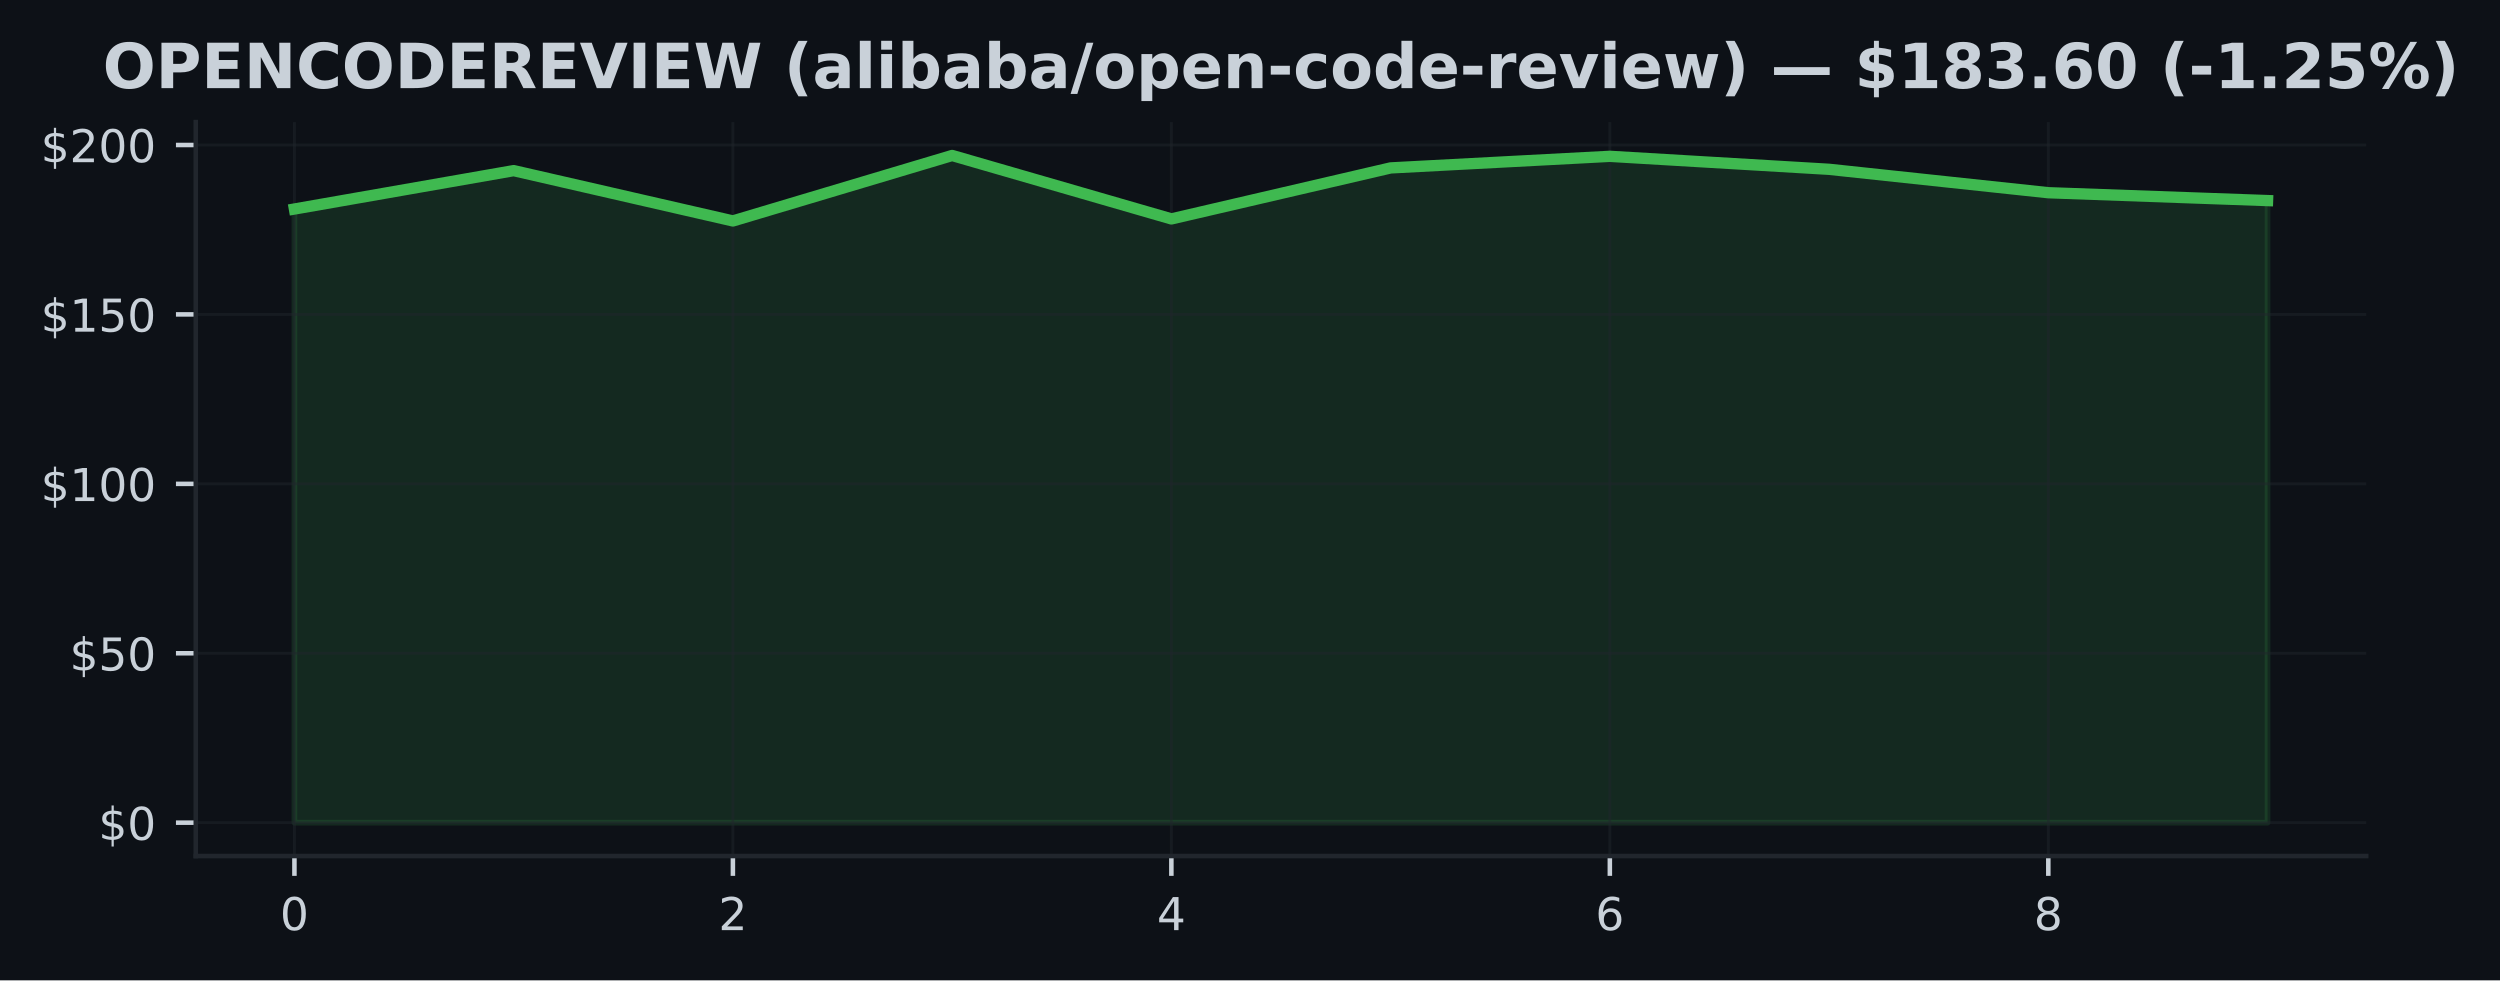
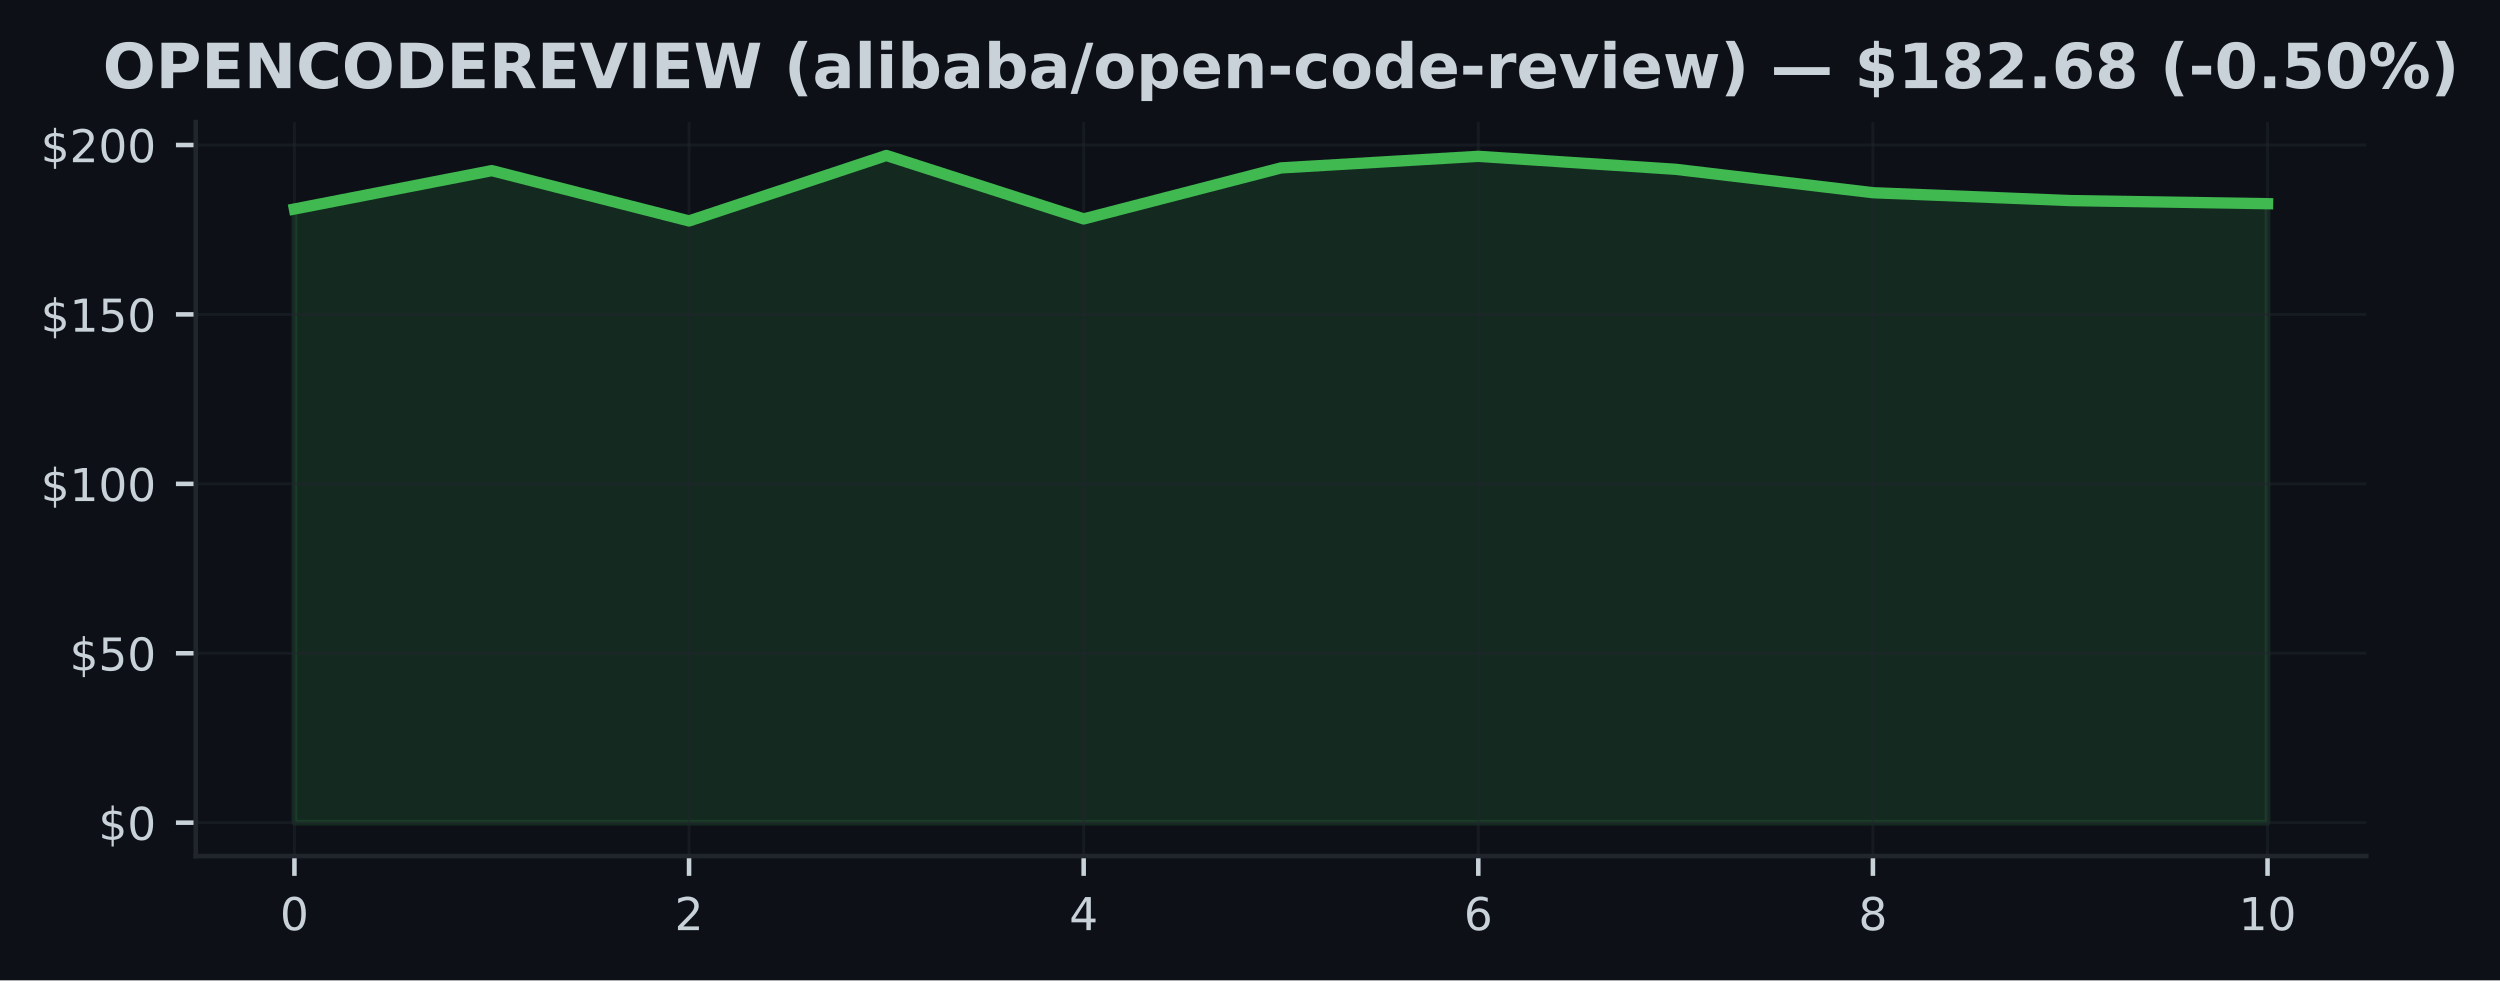
<svg xmlns="http://www.w3.org/2000/svg" xmlns:xlink="http://www.w3.org/1999/xlink" width="441.33pt" height="173.061pt" viewBox="0 0 441.33 173.061" version="1.1">
  <defs>
    <style type="text/css">*{stroke-linejoin: round; stroke-linecap: butt}</style>
  </defs>
  <g id="figure_1">
    <g id="patch_1">
      <path d="M 0 173.061  L 441.33 173.061  L 441.33 0  L 0 0  z " style="fill: #0d1117" />
    </g>
    <g id="axes_1">
      <g id="patch_2">
        <path d="M 34.56 151.118  L 417.71 151.118  L 417.71 21.558  L 34.56 21.558  z " style="fill: #0d1117" />
      </g>
      <g id="FillBetweenPolyCollection_1">
        <defs>
-           <path id="m9f56a510b9" d="M 51.976 -27.832  L 51.976 -136.163  L 90.678 -142.94  L 129.38 -134.057  L 168.082 -145.613  L 206.784 -134.416  L 245.486 -143.418  L 284.188 -145.464  L 322.89 -143.173  L 361.592 -139.04  L 400.294 -137.652  L 400.294 -27.832  L 400.294 -27.832  L 361.592 -27.832  L 322.89 -27.832  L 284.188 -27.832  L 245.486 -27.832  L 206.784 -27.832  L 168.082 -27.832  L 129.38 -27.832  L 90.678 -27.832  L 51.976 -27.832  z " style="stroke: #3fb950; stroke-opacity: 0.15" />
+           <path id="m14cca830f3" d="M 51.976 -27.832  L 51.976 -136.163  L 86.808 -142.94  L 121.64 -134.057  L 156.471 -145.613  L 191.303 -134.416  L 226.135 -143.418  L 260.967 -145.464  L 295.799 -143.173  L 330.63 -139.04  L 365.462 -137.652  L 400.294 -137.102  L 400.294 -27.832  L 400.294 -27.832  L 365.462 -27.832  L 330.63 -27.832  L 295.799 -27.832  L 260.967 -27.832  L 226.135 -27.832  L 191.303 -27.832  L 156.471 -27.832  L 121.64 -27.832  L 86.808 -27.832  L 51.976 -27.832  z " style="stroke: #3fb950; stroke-opacity: 0.15" />
        </defs>
-         <g clip-path="url(#pafc30ee443)">
-           <use xlink:href="#m9f56a510b9" x="0" y="173.061" style="fill: #3fb950; fill-opacity: 0.15; stroke: #3fb950; stroke-opacity: 0.15" />
+         <g clip-path="url(#p75fb76b61a)">
+           <use xlink:href="#m14cca830f3" x="0" y="173.061" style="fill: #3fb950; fill-opacity: 0.15; stroke: #3fb950; stroke-opacity: 0.15" />
        </g>
      </g>
      <g id="matplotlib.axis_1">
        <g id="xtick_1">
          <g id="line2d_1">
-             <path d="M 51.976 151.118  L 51.976 21.558  " clip-path="url(#pafc30ee443)" style="fill: none; stroke: #21262d; stroke-opacity: 0.5; stroke-width: 0.5; stroke-linecap: square" />
+             <path d="M 51.976 151.118  L 51.976 21.558  " clip-path="url(#p75fb76b61a)" style="fill: none; stroke: #21262d; stroke-opacity: 0.5; stroke-width: 0.5; stroke-linecap: square" />
          </g>
          <g id="line2d_2">
            <defs>
-               <path id="m575e7ea8d7" d="M 0 0  L 0 3.5  " style="stroke: #c9d1d9; stroke-width: 0.8" />
+               <path id="m3be0ca79bd" d="M 0 0  L 0 3.5  " style="stroke: #c9d1d9; stroke-width: 0.8" />
            </defs>
            <g>
-               <use xlink:href="#m575e7ea8d7" x="51.976" y="151.118" style="fill: #c9d1d9; stroke: #c9d1d9; stroke-width: 0.8" />
+               <use xlink:href="#m3be0ca79bd" x="51.976" y="151.118" style="fill: #c9d1d9; stroke: #c9d1d9; stroke-width: 0.8" />
            </g>
          </g>
          <g id="text_1">
            <g style="fill: #c9d1d9" transform="translate(49.43091 164.197) scale(0.08 -0.08)">
              <defs>
                <path id="DejaVuSans-30" d="M 2034 4250  Q 1547 4250 1301 3770  Q 1056 3291 1056 2328  Q 1056 1369 1301 889  Q 1547 409 2034 409  Q 2525 409 2770 889  Q 3016 1369 3016 2328  Q 3016 3291 2770 3770  Q 2525 4250 2034 4250  z M 2034 4750  Q 2819 4750 3233 4129  Q 3647 3509 3647 2328  Q 3647 1150 3233 529  Q 2819 -91 2034 -91  Q 1250 -91 836 529  Q 422 1150 422 2328  Q 422 3509 836 4129  Q 1250 4750 2034 4750  z " transform="scale(0.015625)" />
              </defs>
              <use xlink:href="#DejaVuSans-30" />
            </g>
          </g>
        </g>
        <g id="xtick_2">
          <g id="line2d_3">
-             <path d="M 129.38 151.118  L 129.38 21.558  " clip-path="url(#pafc30ee443)" style="fill: none; stroke: #21262d; stroke-opacity: 0.5; stroke-width: 0.5; stroke-linecap: square" />
+             <path d="M 121.64 151.118  L 121.64 21.558  " clip-path="url(#p75fb76b61a)" style="fill: none; stroke: #21262d; stroke-opacity: 0.5; stroke-width: 0.5; stroke-linecap: square" />
          </g>
          <g id="line2d_4">
            <g>
-               <use xlink:href="#m575e7ea8d7" x="129.38" y="151.118" style="fill: #c9d1d9; stroke: #c9d1d9; stroke-width: 0.8" />
+               <use xlink:href="#m3be0ca79bd" x="121.64" y="151.118" style="fill: #c9d1d9; stroke: #c9d1d9; stroke-width: 0.8" />
            </g>
          </g>
          <g id="text_2">
-             <g style="fill: #c9d1d9" transform="translate(126.8349 164.197) scale(0.08 -0.08)">
+             <g style="fill: #c9d1d9" transform="translate(119.0945 164.197) scale(0.08 -0.08)">
              <defs>
                <path id="DejaVuSans-32" d="M 1228 531  L 3431 531  L 3431 0  L 469 0  L 469 531  Q 828 903 1448 1529  Q 2069 2156 2228 2338  Q 2531 2678 2651 2914  Q 2772 3150 2772 3378  Q 2772 3750 2511 3984  Q 2250 4219 1831 4219  Q 1534 4219 1204 4116  Q 875 4013 500 3803  L 500 4441  Q 881 4594 1212 4672  Q 1544 4750 1819 4750  Q 2544 4750 2975 4387  Q 3406 4025 3406 3419  Q 3406 3131 3298 2873  Q 3191 2616 2906 2266  Q 2828 2175 2409 1742  Q 1991 1309 1228 531  z " transform="scale(0.015625)" />
              </defs>
              <use xlink:href="#DejaVuSans-32" />
            </g>
          </g>
        </g>
        <g id="xtick_3">
          <g id="line2d_5">
-             <path d="M 206.784 151.118  L 206.784 21.558  " clip-path="url(#pafc30ee443)" style="fill: none; stroke: #21262d; stroke-opacity: 0.5; stroke-width: 0.5; stroke-linecap: square" />
+             <path d="M 191.303 151.118  L 191.303 21.558  " clip-path="url(#p75fb76b61a)" style="fill: none; stroke: #21262d; stroke-opacity: 0.5; stroke-width: 0.5; stroke-linecap: square" />
          </g>
          <g id="line2d_6">
            <g>
-               <use xlink:href="#m575e7ea8d7" x="206.784" y="151.118" style="fill: #c9d1d9; stroke: #c9d1d9; stroke-width: 0.8" />
+               <use xlink:href="#m3be0ca79bd" x="191.303" y="151.118" style="fill: #c9d1d9; stroke: #c9d1d9; stroke-width: 0.8" />
            </g>
          </g>
          <g id="text_3">
-             <g style="fill: #c9d1d9" transform="translate(204.239 164.197) scale(0.08 -0.08)">
+             <g style="fill: #c9d1d9" transform="translate(188.7582 164.197) scale(0.08 -0.08)">
              <defs>
                <path id="DejaVuSans-34" d="M 2419 4116  L 825 1625  L 2419 1625  L 2419 4116  z M 2253 4666  L 3047 4666  L 3047 1625  L 3713 1625  L 3713 1100  L 3047 1100  L 3047 0  L 2419 0  L 2419 1100  L 313 1100  L 313 1709  L 2253 4666  z " transform="scale(0.015625)" />
              </defs>
              <use xlink:href="#DejaVuSans-34" />
            </g>
          </g>
        </g>
        <g id="xtick_4">
          <g id="line2d_7">
-             <path d="M 284.188 151.118  L 284.188 21.558  " clip-path="url(#pafc30ee443)" style="fill: none; stroke: #21262d; stroke-opacity: 0.5; stroke-width: 0.5; stroke-linecap: square" />
+             <path d="M 260.967 151.118  L 260.967 21.558  " clip-path="url(#p75fb76b61a)" style="fill: none; stroke: #21262d; stroke-opacity: 0.5; stroke-width: 0.5; stroke-linecap: square" />
          </g>
          <g id="line2d_8">
            <g>
-               <use xlink:href="#m575e7ea8d7" x="284.188" y="151.118" style="fill: #c9d1d9; stroke: #c9d1d9; stroke-width: 0.8" />
+               <use xlink:href="#m3be0ca79bd" x="260.967" y="151.118" style="fill: #c9d1d9; stroke: #c9d1d9; stroke-width: 0.8" />
            </g>
          </g>
          <g id="text_4">
-             <g style="fill: #c9d1d9" transform="translate(281.643 164.197) scale(0.08 -0.08)">
+             <g style="fill: #c9d1d9" transform="translate(258.4218 164.197) scale(0.08 -0.08)">
              <defs>
                <path id="DejaVuSans-36" d="M 2113 2584  Q 1688 2584 1439 2293  Q 1191 2003 1191 1497  Q 1191 994 1439 701  Q 1688 409 2113 409  Q 2538 409 2786 701  Q 3034 994 3034 1497  Q 3034 2003 2786 2293  Q 2538 2584 2113 2584  z M 3366 4563  L 3366 3988  Q 3128 4100 2886 4159  Q 2644 4219 2406 4219  Q 1781 4219 1451 3797  Q 1122 3375 1075 2522  Q 1259 2794 1537 2939  Q 1816 3084 2150 3084  Q 2853 3084 3261 2657  Q 3669 2231 3669 1497  Q 3669 778 3244 343  Q 2819 -91 2113 -91  Q 1303 -91 875 529  Q 447 1150 447 2328  Q 447 3434 972 4092  Q 1497 4750 2381 4750  Q 2619 4750 2861 4703  Q 3103 4656 3366 4563  z " transform="scale(0.015625)" />
              </defs>
              <use xlink:href="#DejaVuSans-36" />
            </g>
          </g>
        </g>
        <g id="xtick_5">
          <g id="line2d_9">
-             <path d="M 361.592 151.118  L 361.592 21.558  " clip-path="url(#pafc30ee443)" style="fill: none; stroke: #21262d; stroke-opacity: 0.5; stroke-width: 0.5; stroke-linecap: square" />
+             <path d="M 330.63 151.118  L 330.63 21.558  " clip-path="url(#p75fb76b61a)" style="fill: none; stroke: #21262d; stroke-opacity: 0.5; stroke-width: 0.5; stroke-linecap: square" />
          </g>
          <g id="line2d_10">
            <g>
-               <use xlink:href="#m575e7ea8d7" x="361.592" y="151.118" style="fill: #c9d1d9; stroke: #c9d1d9; stroke-width: 0.8" />
+               <use xlink:href="#m3be0ca79bd" x="330.63" y="151.118" style="fill: #c9d1d9; stroke: #c9d1d9; stroke-width: 0.8" />
            </g>
          </g>
          <g id="text_5">
-             <g style="fill: #c9d1d9" transform="translate(359.0471 164.197) scale(0.08 -0.08)">
+             <g style="fill: #c9d1d9" transform="translate(328.0855 164.197) scale(0.08 -0.08)">
              <defs>
                <path id="DejaVuSans-38" d="M 2034 2216  Q 1584 2216 1326 1975  Q 1069 1734 1069 1313  Q 1069 891 1326 650  Q 1584 409 2034 409  Q 2484 409 2743 651  Q 3003 894 3003 1313  Q 3003 1734 2745 1975  Q 2488 2216 2034 2216  z M 1403 2484  Q 997 2584 770 2862  Q 544 3141 544 3541  Q 544 4100 942 4425  Q 1341 4750 2034 4750  Q 2731 4750 3128 4425  Q 3525 4100 3525 3541  Q 3525 3141 3298 2862  Q 3072 2584 2669 2484  Q 3125 2378 3379 2068  Q 3634 1759 3634 1313  Q 3634 634 3220 271  Q 2806 -91 2034 -91  Q 1263 -91 848 271  Q 434 634 434 1313  Q 434 1759 690 2068  Q 947 2378 1403 2484  z M 1172 3481  Q 1172 3119 1398 2916  Q 1625 2713 2034 2713  Q 2441 2713 2670 2916  Q 2900 3119 2900 3481  Q 2900 3844 2670 4047  Q 2441 4250 2034 4250  Q 1625 4250 1398 4047  Q 1172 3844 1172 3481  z " transform="scale(0.015625)" />
              </defs>
              <use xlink:href="#DejaVuSans-38" />
+             </g>
+           </g>
+         </g>
+         <g id="xtick_6">
+           <g id="line2d_11">
+             <path d="M 400.294 151.118  L 400.294 21.558  " clip-path="url(#p75fb76b61a)" style="fill: none; stroke: #21262d; stroke-opacity: 0.5; stroke-width: 0.5; stroke-linecap: square" />
+           </g>
+           <g id="line2d_12">
+             <g>
+               <use xlink:href="#m3be0ca79bd" x="400.294" y="151.118" style="fill: #c9d1d9; stroke: #c9d1d9; stroke-width: 0.8" />
+             </g>
+           </g>
+           <g id="text_6">
+             <g style="fill: #c9d1d9" transform="translate(395.2041 164.197) scale(0.08 -0.08)">
+               <defs>
+                 <path id="DejaVuSans-31" d="M 794 531  L 1825 531  L 1825 4091  L 703 3866  L 703 4441  L 1819 4666  L 2450 4666  L 2450 531  L 3481 531  L 3481 0  L 794 0  L 794 531  z " transform="scale(0.015625)" />
+               </defs>
+               <use xlink:href="#DejaVuSans-31" />
+               <use xlink:href="#DejaVuSans-30" transform="translate(63.62305 0)" />
            </g>
          </g>
        </g>
      </g>
      <g id="matplotlib.axis_2">
        <g id="ytick_1">
-           <g id="line2d_11">
-             <path d="M 34.56 145.229  L 417.71 145.229  " clip-path="url(#pafc30ee443)" style="fill: none; stroke: #21262d; stroke-opacity: 0.5; stroke-width: 0.5; stroke-linecap: square" />
-           </g>
-           <g id="line2d_12">
+           <g id="line2d_13">
+             <path d="M 34.56 145.229  L 417.71 145.229  " clip-path="url(#p75fb76b61a)" style="fill: none; stroke: #21262d; stroke-opacity: 0.5; stroke-width: 0.5; stroke-linecap: square" />
+           </g>
+           <g id="line2d_14">
            <defs>
-               <path id="m8ad2aba8d1" d="M 0 0  L -3.5 0  " style="stroke: #c9d1d9; stroke-width: 0.8" />
+               <path id="m136c9088c2" d="M 0 0  L -3.5 0  " style="stroke: #c9d1d9; stroke-width: 0.8" />
            </defs>
            <g>
-               <use xlink:href="#m8ad2aba8d1" x="34.56" y="145.229" style="fill: #c9d1d9; stroke: #c9d1d9; stroke-width: 0.8" />
-             </g>
-           </g>
-           <g id="text_6">
+               <use xlink:href="#m136c9088c2" x="34.56" y="145.229" style="fill: #c9d1d9; stroke: #c9d1d9; stroke-width: 0.8" />
+             </g>
+           </g>
+           <g id="text_7">
            <g style="fill: #c9d1d9" transform="translate(17.38 148.2686) scale(0.08 -0.08)">
              <defs>
                <path id="DejaVuSans-24" d="M 2163 -941  L 1850 -941  L 1847 0  Q 1519 6 1191 76  Q 863 147 531 288  L 531 850  Q 850 650 1176 548  Q 1503 447 1850 444  L 1850 1869  Q 1159 1981 845 2250  Q 531 2519 531 2988  Q 531 3497 872 3790  Q 1213 4084 1850 4128  L 1850 4863  L 2163 4863  L 2163 4138  Q 2453 4125 2725 4076  Q 2997 4028 3256 3944  L 3256 3397  Q 2997 3528 2723 3600  Q 2450 3672 2163 3684  L 2163 2350  Q 2872 2241 3206 1959  Q 3541 1678 3541 1191  Q 3541 663 3186 358  Q 2831 53 2163 6  L 2163 -941  z M 1850 2406  L 1850 3688  Q 1488 3647 1297 3481  Q 1106 3316 1106 3041  Q 1106 2772 1282 2622  Q 1459 2472 1850 2406  z M 2163 1806  L 2163 453  Q 2559 506 2761 678  Q 2963 850 2963 1131  Q 2963 1406 2770 1568  Q 2578 1731 2163 1806  z " transform="scale(0.015625)" />
              </defs>
              <use xlink:href="#DejaVuSans-24" />
              <use xlink:href="#DejaVuSans-30" transform="translate(63.62305 0)" />
            </g>
          </g>
        </g>
        <g id="ytick_2">
-           <g id="line2d_13">
-             <path d="M 34.56 115.322  L 417.71 115.322  " clip-path="url(#pafc30ee443)" style="fill: none; stroke: #21262d; stroke-opacity: 0.5; stroke-width: 0.5; stroke-linecap: square" />
-           </g>
-           <g id="line2d_14">
-             <g>
-               <use xlink:href="#m8ad2aba8d1" x="34.56" y="115.322" style="fill: #c9d1d9; stroke: #c9d1d9; stroke-width: 0.8" />
-             </g>
-           </g>
-           <g id="text_7">
+           <g id="line2d_15">
+             <path d="M 34.56 115.322  L 417.71 115.322  " clip-path="url(#p75fb76b61a)" style="fill: none; stroke: #21262d; stroke-opacity: 0.5; stroke-width: 0.5; stroke-linecap: square" />
+           </g>
+           <g id="line2d_16">
+             <g>
+               <use xlink:href="#m136c9088c2" x="34.56" y="115.322" style="fill: #c9d1d9; stroke: #c9d1d9; stroke-width: 0.8" />
+             </g>
+           </g>
+           <g id="text_8">
            <g style="fill: #c9d1d9" transform="translate(12.29 118.361) scale(0.08 -0.08)">
              <defs>
                <path id="DejaVuSans-35" d="M 691 4666  L 3169 4666  L 3169 4134  L 1269 4134  L 1269 2991  Q 1406 3038 1543 3061  Q 1681 3084 1819 3084  Q 2600 3084 3056 2656  Q 3513 2228 3513 1497  Q 3513 744 3044 326  Q 2575 -91 1722 -91  Q 1428 -91 1123 -41  Q 819 9 494 109  L 494 744  Q 775 591 1075 516  Q 1375 441 1709 441  Q 2250 441 2565 725  Q 2881 1009 2881 1497  Q 2881 1984 2565 2268  Q 2250 2553 1709 2553  Q 1456 2553 1204 2497  Q 953 2441 691 2322  L 691 4666  z " transform="scale(0.015625)" />
              </defs>
              <use xlink:href="#DejaVuSans-24" />
              <use xlink:href="#DejaVuSans-35" transform="translate(63.62305 0)" />
              <use xlink:href="#DejaVuSans-30" transform="translate(127.2461 0)" />
            </g>
          </g>
        </g>
        <g id="ytick_3">
-           <g id="line2d_15">
-             <path d="M 34.56 85.414  L 417.71 85.414  " clip-path="url(#pafc30ee443)" style="fill: none; stroke: #21262d; stroke-opacity: 0.5; stroke-width: 0.5; stroke-linecap: square" />
-           </g>
-           <g id="line2d_16">
-             <g>
-               <use xlink:href="#m8ad2aba8d1" x="34.56" y="85.414" style="fill: #c9d1d9; stroke: #c9d1d9; stroke-width: 0.8" />
-             </g>
-           </g>
-           <g id="text_8">
+           <g id="line2d_17">
+             <path d="M 34.56 85.414  L 417.71 85.414  " clip-path="url(#p75fb76b61a)" style="fill: none; stroke: #21262d; stroke-opacity: 0.5; stroke-width: 0.5; stroke-linecap: square" />
+           </g>
+           <g id="line2d_18">
+             <g>
+               <use xlink:href="#m136c9088c2" x="34.56" y="85.414" style="fill: #c9d1d9; stroke: #c9d1d9; stroke-width: 0.8" />
+             </g>
+           </g>
+           <g id="text_9">
            <g style="fill: #c9d1d9" transform="translate(7.2 88.45351) scale(0.08 -0.08)">
-               <defs>
-                 <path id="DejaVuSans-31" d="M 794 531  L 1825 531  L 1825 4091  L 703 3866  L 703 4441  L 1819 4666  L 2450 4666  L 2450 531  L 3481 531  L 3481 0  L 794 0  L 794 531  z " transform="scale(0.015625)" />
-               </defs>
              <use xlink:href="#DejaVuSans-24" />
              <use xlink:href="#DejaVuSans-31" transform="translate(63.62305 0)" />
              <use xlink:href="#DejaVuSans-30" transform="translate(127.2461 0)" />
              <use xlink:href="#DejaVuSans-30" transform="translate(190.8691 0)" />
            </g>
          </g>
        </g>
        <g id="ytick_4">
-           <g id="line2d_17">
-             <path d="M 34.56 55.507  L 417.71 55.507  " clip-path="url(#pafc30ee443)" style="fill: none; stroke: #21262d; stroke-opacity: 0.5; stroke-width: 0.5; stroke-linecap: square" />
-           </g>
-           <g id="line2d_18">
-             <g>
-               <use xlink:href="#m8ad2aba8d1" x="34.56" y="55.507" style="fill: #c9d1d9; stroke: #c9d1d9; stroke-width: 0.8" />
-             </g>
-           </g>
-           <g id="text_9">
+           <g id="line2d_19">
+             <path d="M 34.56 55.507  L 417.71 55.507  " clip-path="url(#p75fb76b61a)" style="fill: none; stroke: #21262d; stroke-opacity: 0.5; stroke-width: 0.5; stroke-linecap: square" />
+           </g>
+           <g id="line2d_20">
+             <g>
+               <use xlink:href="#m136c9088c2" x="34.56" y="55.507" style="fill: #c9d1d9; stroke: #c9d1d9; stroke-width: 0.8" />
+             </g>
+           </g>
+           <g id="text_10">
            <g style="fill: #c9d1d9" transform="translate(7.2 58.54599) scale(0.08 -0.08)">
              <use xlink:href="#DejaVuSans-24" />
              <use xlink:href="#DejaVuSans-31" transform="translate(63.62305 0)" />
              <use xlink:href="#DejaVuSans-35" transform="translate(127.2461 0)" />
              <use xlink:href="#DejaVuSans-30" transform="translate(190.8691 0)" />
            </g>
          </g>
        </g>
        <g id="ytick_5">
-           <g id="line2d_19">
-             <path d="M 34.56 25.599  L 417.71 25.599  " clip-path="url(#pafc30ee443)" style="fill: none; stroke: #21262d; stroke-opacity: 0.5; stroke-width: 0.5; stroke-linecap: square" />
-           </g>
-           <g id="line2d_20">
-             <g>
-               <use xlink:href="#m8ad2aba8d1" x="34.56" y="25.599" style="fill: #c9d1d9; stroke: #c9d1d9; stroke-width: 0.8" />
-             </g>
-           </g>
-           <g id="text_10">
+           <g id="line2d_21">
+             <path d="M 34.56 25.599  L 417.71 25.599  " clip-path="url(#p75fb76b61a)" style="fill: none; stroke: #21262d; stroke-opacity: 0.5; stroke-width: 0.5; stroke-linecap: square" />
+           </g>
+           <g id="line2d_22">
+             <g>
+               <use xlink:href="#m136c9088c2" x="34.56" y="25.599" style="fill: #c9d1d9; stroke: #c9d1d9; stroke-width: 0.8" />
+             </g>
+           </g>
+           <g id="text_11">
            <g style="fill: #c9d1d9" transform="translate(7.2 28.63846) scale(0.08 -0.08)">
              <use xlink:href="#DejaVuSans-24" />
              <use xlink:href="#DejaVuSans-32" transform="translate(63.62305 0)" />
              <use xlink:href="#DejaVuSans-30" transform="translate(127.2461 0)" />
              <use xlink:href="#DejaVuSans-30" transform="translate(190.8691 0)" />
            </g>
          </g>
        </g>
      </g>
-       <g id="line2d_21">
-         <path d="M 51.976 36.898  L 90.678 30.121  L 129.38 39.004  L 168.082 27.447  L 206.784 38.645  L 245.486 29.643  L 284.188 27.597  L 322.89 29.888  L 361.592 34.021  L 400.294 35.409  " clip-path="url(#pafc30ee443)" style="fill: none; stroke: #3fb950; stroke-width: 2; stroke-linecap: square" />
+       <g id="line2d_23">
+         <path d="M 51.976 36.898  L 86.808 30.121  L 121.64 39.004  L 156.471 27.447  L 191.303 38.645  L 226.135 29.643  L 260.967 27.597  L 295.799 29.888  L 330.63 34.021  L 365.462 35.409  L 400.294 35.959  " clip-path="url(#p75fb76b61a)" style="fill: none; stroke: #3fb950; stroke-width: 2; stroke-linecap: square" />
      </g>
      <g id="patch_3">
        <path d="M 34.56 151.118  L 34.56 21.558  " style="fill: none; stroke: #21262d; stroke-width: 0.8; stroke-linejoin: miter; stroke-linecap: square" />
      </g>
      <g id="patch_4">
        <path d="M 34.56 151.118  L 417.71 151.118  " style="fill: none; stroke: #21262d; stroke-width: 0.8; stroke-linejoin: miter; stroke-linecap: square" />
      </g>
-       <g id="text_11">
+       <g id="text_12">
        <g style="fill: #c9d1d9" transform="translate(18.14047 15.55828) scale(0.11 -0.11)">
          <defs>
            <path id="DejaVuSans-Bold-4f" d="M 2719 3878  Q 2169 3878 1866 3472  Q 1563 3066 1563 2328  Q 1563 1594 1866 1187  Q 2169 781 2719 781  Q 3272 781 3575 1187  Q 3878 1594 3878 2328  Q 3878 3066 3575 3472  Q 3272 3878 2719 3878  z M 2719 4750  Q 3844 4750 4481 4106  Q 5119 3463 5119 2328  Q 5119 1197 4481 553  Q 3844 -91 2719 -91  Q 1597 -91 958 553  Q 319 1197 319 2328  Q 319 3463 958 4106  Q 1597 4750 2719 4750  z " transform="scale(0.015625)" />
            <path id="DejaVuSans-Bold-50" d="M 588 4666  L 2584 4666  Q 3475 4666 3951 4270  Q 4428 3875 4428 3144  Q 4428 2409 3951 2014  Q 3475 1619 2584 1619  L 1791 1619  L 1791 0  L 588 0  L 588 4666  z M 1791 3794  L 1791 2491  L 2456 2491  Q 2806 2491 2997 2661  Q 3188 2831 3188 3144  Q 3188 3456 2997 3625  Q 2806 3794 2456 3794  L 1791 3794  z " transform="scale(0.015625)" />
            <path id="DejaVuSans-Bold-45" d="M 588 4666  L 3834 4666  L 3834 3756  L 1791 3756  L 1791 2888  L 3713 2888  L 3713 1978  L 1791 1978  L 1791 909  L 3903 909  L 3903 0  L 588 0  L 588 4666  z " transform="scale(0.015625)" />
            <path id="DejaVuSans-Bold-4e" d="M 588 4666  L 1931 4666  L 3628 1466  L 3628 4666  L 4769 4666  L 4769 0  L 3425 0  L 1728 3200  L 1728 0  L 588 0  L 588 4666  z " transform="scale(0.015625)" />
            <path id="DejaVuSans-Bold-43" d="M 4288 256  Q 3956 84 3597 -3  Q 3238 -91 2847 -91  Q 1681 -91 1000 561  Q 319 1213 319 2328  Q 319 3447 1000 4098  Q 1681 4750 2847 4750  Q 3238 4750 3597 4662  Q 3956 4575 4288 4403  L 4288 3438  Q 3953 3666 3628 3772  Q 3303 3878 2944 3878  Q 2300 3878 1931 3465  Q 1563 3053 1563 2328  Q 1563 1606 1931 1193  Q 2300 781 2944 781  Q 3303 781 3628 887  Q 3953 994 4288 1222  L 4288 256  z " transform="scale(0.015625)" />
            <path id="DejaVuSans-Bold-44" d="M 1791 3756  L 1791 909  L 2222 909  Q 2959 909 3348 1275  Q 3738 1641 3738 2338  Q 3738 3031 3350 3393  Q 2963 3756 2222 3756  L 1791 3756  z M 588 4666  L 1856 4666  Q 2919 4666 3439 4514  Q 3959 4363 4331 4000  Q 4659 3684 4818 3271  Q 4978 2859 4978 2338  Q 4978 1809 4818 1395  Q 4659 981 4331 666  Q 3956 303 3431 151  Q 2906 0 1856 0  L 588 0  L 588 4666  z " transform="scale(0.015625)" />
            <path id="DejaVuSans-Bold-52" d="M 2297 2597  Q 2675 2597 2839 2737  Q 3003 2878 3003 3200  Q 3003 3519 2839 3656  Q 2675 3794 2297 3794  L 1791 3794  L 1791 2597  L 2297 2597  z M 1791 1766  L 1791 0  L 588 0  L 588 4666  L 2425 4666  Q 3347 4666 3776 4356  Q 4206 4047 4206 3378  Q 4206 2916 3982 2619  Q 3759 2322 3309 2181  Q 3556 2125 3751 1926  Q 3947 1728 4147 1325  L 4800 0  L 3519 0  L 2950 1159  Q 2778 1509 2601 1637  Q 2425 1766 2131 1766  L 1791 1766  z " transform="scale(0.015625)" />
            <path id="DejaVuSans-Bold-56" d="M 31 4666  L 1241 4666  L 2478 1222  L 3713 4666  L 4922 4666  L 3194 0  L 1759 0  L 31 4666  z " transform="scale(0.015625)" />
            <path id="DejaVuSans-Bold-49" d="M 588 4666  L 1791 4666  L 1791 0  L 588 0  L 588 4666  z " transform="scale(0.015625)" />
            <path id="DejaVuSans-Bold-57" d="M 191 4666  L 1344 4666  L 2150 1275  L 2950 4666  L 4109 4666  L 4909 1275  L 5716 4666  L 6859 4666  L 5759 0  L 4372 0  L 3525 3547  L 2688 0  L 1300 0  L 191 4666  z " transform="scale(0.015625)" />
            <path id="DejaVuSans-Bold-20" transform="scale(0.015625)" />
            <path id="DejaVuSans-Bold-28" d="M 2413 -844  L 1484 -844  Q 1006 -72 778 623  Q 550 1319 550 2003  Q 550 2688 779 3389  Q 1009 4091 1484 4856  L 2413 4856  Q 2013 4116 1813 3408  Q 1613 2700 1613 2009  Q 1613 1319 1811 609  Q 2009 -100 2413 -844  z " transform="scale(0.015625)" />
            <path id="DejaVuSans-Bold-61" d="M 2106 1575  Q 1756 1575 1579 1456  Q 1403 1338 1403 1106  Q 1403 894 1545 773  Q 1688 653 1941 653  Q 2256 653 2472 879  Q 2688 1106 2688 1447  L 2688 1575  L 2106 1575  z M 3816 1997  L 3816 0  L 2688 0  L 2688 519  Q 2463 200 2181 54  Q 1900 -91 1497 -91  Q 953 -91 614 226  Q 275 544 275 1050  Q 275 1666 698 1953  Q 1122 2241 2028 2241  L 2688 2241  L 2688 2328  Q 2688 2594 2478 2717  Q 2269 2841 1825 2841  Q 1466 2841 1156 2769  Q 847 2697 581 2553  L 581 3406  Q 941 3494 1303 3539  Q 1666 3584 2028 3584  Q 2975 3584 3395 3211  Q 3816 2838 3816 1997  z " transform="scale(0.015625)" />
            <path id="DejaVuSans-Bold-6c" d="M 538 4863  L 1656 4863  L 1656 0  L 538 0  L 538 4863  z " transform="scale(0.015625)" />
            <path id="DejaVuSans-Bold-69" d="M 538 3500  L 1656 3500  L 1656 0  L 538 0  L 538 3500  z M 538 4863  L 1656 4863  L 1656 3950  L 538 3950  L 538 4863  z " transform="scale(0.015625)" />
            <path id="DejaVuSans-Bold-62" d="M 2400 722  Q 2759 722 2948 984  Q 3138 1247 3138 1747  Q 3138 2247 2948 2509  Q 2759 2772 2400 2772  Q 2041 2772 1848 2508  Q 1656 2244 1656 1747  Q 1656 1250 1848 986  Q 2041 722 2400 722  z M 1656 2988  Q 1888 3294 2169 3439  Q 2450 3584 2816 3584  Q 3463 3584 3878 3070  Q 4294 2556 4294 1747  Q 4294 938 3878 423  Q 3463 -91 2816 -91  Q 2450 -91 2169 54  Q 1888 200 1656 506  L 1656 0  L 538 0  L 538 4863  L 1656 4863  L 1656 2988  z " transform="scale(0.015625)" />
            <path id="DejaVuSans-Bold-2f" d="M 1644 4666  L 2338 4666  L 691 -594  L 0 -594  L 1644 4666  z " transform="scale(0.015625)" />
            <path id="DejaVuSans-Bold-6f" d="M 2203 2784  Q 1831 2784 1636 2517  Q 1441 2250 1441 1747  Q 1441 1244 1636 976  Q 1831 709 2203 709  Q 2569 709 2762 976  Q 2956 1244 2956 1747  Q 2956 2250 2762 2517  Q 2569 2784 2203 2784  z M 2203 3584  Q 3106 3584 3614 3096  Q 4122 2609 4122 1747  Q 4122 884 3614 396  Q 3106 -91 2203 -91  Q 1297 -91 786 396  Q 275 884 275 1747  Q 275 2609 786 3096  Q 1297 3584 2203 3584  z " transform="scale(0.015625)" />
            <path id="DejaVuSans-Bold-70" d="M 1656 506  L 1656 -1331  L 538 -1331  L 538 3500  L 1656 3500  L 1656 2988  Q 1888 3294 2169 3439  Q 2450 3584 2816 3584  Q 3463 3584 3878 3070  Q 4294 2556 4294 1747  Q 4294 938 3878 423  Q 3463 -91 2816 -91  Q 2450 -91 2169 54  Q 1888 200 1656 506  z M 2400 2772  Q 2041 2772 1848 2508  Q 1656 2244 1656 1747  Q 1656 1250 1848 986  Q 2041 722 2400 722  Q 2759 722 2948 984  Q 3138 1247 3138 1747  Q 3138 2247 2948 2509  Q 2759 2772 2400 2772  z " transform="scale(0.015625)" />
            <path id="DejaVuSans-Bold-65" d="M 4031 1759  L 4031 1441  L 1416 1441  Q 1456 1047 1700 850  Q 1944 653 2381 653  Q 2734 653 3104 758  Q 3475 863 3866 1075  L 3866 213  Q 3469 63 3072 -14  Q 2675 -91 2278 -91  Q 1328 -91 801 392  Q 275 875 275 1747  Q 275 2603 792 3093  Q 1309 3584 2216 3584  Q 3041 3584 3536 3087  Q 4031 2591 4031 1759  z M 2881 2131  Q 2881 2450 2695 2645  Q 2509 2841 2209 2841  Q 1884 2841 1681 2658  Q 1478 2475 1428 2131  L 2881 2131  z " transform="scale(0.015625)" />
            <path id="DejaVuSans-Bold-6e" d="M 4056 2131  L 4056 0  L 2931 0  L 2931 347  L 2931 1631  Q 2931 2084 2911 2256  Q 2891 2428 2841 2509  Q 2775 2619 2662 2680  Q 2550 2741 2406 2741  Q 2056 2741 1856 2470  Q 1656 2200 1656 1722  L 1656 0  L 538 0  L 538 3500  L 1656 3500  L 1656 2988  Q 1909 3294 2193 3439  Q 2478 3584 2822 3584  Q 3428 3584 3742 3212  Q 4056 2841 4056 2131  z " transform="scale(0.015625)" />
            <path id="DejaVuSans-Bold-2d" d="M 347 2297  L 2309 2297  L 2309 1388  L 347 1388  L 347 2297  z " transform="scale(0.015625)" />
            <path id="DejaVuSans-Bold-63" d="M 3366 3391  L 3366 2478  Q 3138 2634 2908 2709  Q 2678 2784 2431 2784  Q 1963 2784 1702 2511  Q 1441 2238 1441 1747  Q 1441 1256 1702 982  Q 1963 709 2431 709  Q 2694 709 2930 787  Q 3166 866 3366 1019  L 3366 103  Q 3103 6 2833 -42  Q 2563 -91 2291 -91  Q 1344 -91 809 395  Q 275 881 275 1747  Q 275 2613 809 3098  Q 1344 3584 2291 3584  Q 2566 3584 2833 3536  Q 3100 3488 3366 3391  z " transform="scale(0.015625)" />
            <path id="DejaVuSans-Bold-64" d="M 2919 2988  L 2919 4863  L 4044 4863  L 4044 0  L 2919 0  L 2919 506  Q 2688 197 2409 53  Q 2131 -91 1766 -91  Q 1119 -91 703 423  Q 288 938 288 1747  Q 288 2556 703 3070  Q 1119 3584 1766 3584  Q 2128 3584 2408 3439  Q 2688 3294 2919 2988  z M 2181 722  Q 2541 722 2730 984  Q 2919 1247 2919 1747  Q 2919 2247 2730 2509  Q 2541 2772 2181 2772  Q 1825 2772 1636 2509  Q 1447 2247 1447 1747  Q 1447 1247 1636 984  Q 1825 722 2181 722  z " transform="scale(0.015625)" />
            <path id="DejaVuSans-Bold-72" d="M 3138 2547  Q 2991 2616 2845 2648  Q 2700 2681 2553 2681  Q 2122 2681 1889 2404  Q 1656 2128 1656 1613  L 1656 0  L 538 0  L 538 3500  L 1656 3500  L 1656 2925  Q 1872 3269 2151 3426  Q 2431 3584 2822 3584  Q 2878 3584 2943 3579  Q 3009 3575 3134 3559  L 3138 2547  z " transform="scale(0.015625)" />
            <path id="DejaVuSans-Bold-76" d="M 97 3500  L 1216 3500  L 2088 1081  L 2956 3500  L 4078 3500  L 2700 0  L 1472 0  L 97 3500  z " transform="scale(0.015625)" />
            <path id="DejaVuSans-Bold-77" d="M 225 3500  L 1313 3500  L 1900 1088  L 2491 3500  L 3425 3500  L 4013 1113  L 4603 3500  L 5691 3500  L 4769 0  L 3547 0  L 2956 2406  L 2369 0  L 1147 0  L 225 3500  z " transform="scale(0.015625)" />
            <path id="DejaVuSans-Bold-29" d="M 513 -844  Q 913 -100 1113 609  Q 1313 1319 1313 2009  Q 1313 2700 1113 3408  Q 913 4116 513 4856  L 1441 4856  Q 1916 4091 2145 3389  Q 2375 2688 2375 2003  Q 2375 1319 2147 623  Q 1919 -72 1441 -844  L 513 -844  z " transform="scale(0.015625)" />
            <path id="DejaVuSans-Bold-2014" d="M 344 2156  L 6056 2156  L 6056 1350  L 344 1350  L 344 2156  z " transform="scale(0.015625)" />
            <path id="DejaVuSans-Bold-24" d="M 2484 -941  L 1978 -941  L 1975 0  Q 1584 16 1218 87  Q 853 159 506 288  L 506 1106  Q 866 922 1233 823  Q 1600 725 1978 713  L 1978 1684  L 1875 1703  Q 1128 1834 814 2115  Q 500 2397 500 2925  Q 500 3484 883 3798  Q 1266 4113 1975 4141  L 1978 4863  L 2484 4863  L 2484 4153  Q 2797 4128 3109 4075  Q 3422 4022 3738 3938  L 3738 3144  Q 3425 3275 3112 3348  Q 2800 3422 2484 3438  L 2484 2541  L 2584 2522  Q 3378 2397 3698 2105  Q 4019 1813 4019 1241  Q 4019 666 3637 358  Q 3256 50 2484 6  L 2484 -941  z M 1978 2613  L 1978 3428  Q 1756 3416 1623 3308  Q 1491 3200 1491 3034  Q 1491 2850 1612 2745  Q 1734 2641 1978 2613  z M 2484 1594  L 2484 725  Q 2756 728 2892 831  Q 3028 934 3028 1141  Q 3028 1353 2903 1458  Q 2778 1563 2484 1594  z " transform="scale(0.015625)" />
            <path id="DejaVuSans-Bold-31" d="M 750 831  L 1813 831  L 1813 3847  L 722 3622  L 722 4441  L 1806 4666  L 2950 4666  L 2950 831  L 4013 831  L 4013 0  L 750 0  L 750 831  z " transform="scale(0.015625)" />
            <path id="DejaVuSans-Bold-38" d="M 2228 2088  Q 1891 2088 1709 1903  Q 1528 1719 1528 1375  Q 1528 1031 1709 848  Q 1891 666 2228 666  Q 2563 666 2741 848  Q 2919 1031 2919 1375  Q 2919 1722 2741 1905  Q 2563 2088 2228 2088  z M 1350 2484  Q 925 2613 709 2878  Q 494 3144 494 3541  Q 494 4131 934 4440  Q 1375 4750 2228 4750  Q 3075 4750 3515 4442  Q 3956 4134 3956 3541  Q 3956 3144 3739 2878  Q 3522 2613 3097 2484  Q 3572 2353 3814 2058  Q 4056 1763 4056 1313  Q 4056 619 3595 264  Q 3134 -91 2228 -91  Q 1319 -91 855 264  Q 391 619 391 1313  Q 391 1763 633 2058  Q 875 2353 1350 2484  z M 1631 3419  Q 1631 3141 1786 2991  Q 1941 2841 2228 2841  Q 2509 2841 2662 2991  Q 2816 3141 2816 3419  Q 2816 3697 2662 3845  Q 2509 3994 2228 3994  Q 1941 3994 1786 3844  Q 1631 3694 1631 3419  z " transform="scale(0.015625)" />
-             <path id="DejaVuSans-Bold-33" d="M 2981 2516  Q 3453 2394 3698 2092  Q 3944 1791 3944 1325  Q 3944 631 3412 270  Q 2881 -91 1863 -91  Q 1503 -91 1142 -33  Q 781 25 428 141  L 428 1069  Q 766 900 1098 814  Q 1431 728 1753 728  Q 2231 728 2486 893  Q 2741 1059 2741 1369  Q 2741 1688 2480 1852  Q 2219 2016 1709 2016  L 1228 2016  L 1228 2791  L 1734 2791  Q 2188 2791 2409 2933  Q 2631 3075 2631 3366  Q 2631 3634 2415 3781  Q 2200 3928 1806 3928  Q 1516 3928 1219 3862  Q 922 3797 628 3669  L 628 4550  Q 984 4650 1334 4700  Q 1684 4750 2022 4750  Q 2931 4750 3382 4451  Q 3834 4153 3834 3553  Q 3834 3144 3618 2883  Q 3403 2622 2981 2516  z " transform="scale(0.015625)" />
+             <path id="DejaVuSans-Bold-32" d="M 1844 884  L 3897 884  L 3897 0  L 506 0  L 506 884  L 2209 2388  Q 2438 2594 2547 2791  Q 2656 2988 2656 3200  Q 2656 3528 2436 3728  Q 2216 3928 1850 3928  Q 1569 3928 1234 3808  Q 900 3688 519 3450  L 519 4475  Q 925 4609 1322 4679  Q 1719 4750 2100 4750  Q 2938 4750 3402 4381  Q 3866 4013 3866 3353  Q 3866 2972 3669 2642  Q 3472 2313 2841 1759  L 1844 884  z " transform="scale(0.015625)" />
            <path id="DejaVuSans-Bold-2e" d="M 653 1209  L 1778 1209  L 1778 0  L 653 0  L 653 1209  z " transform="scale(0.015625)" />
            <path id="DejaVuSans-Bold-36" d="M 2316 2303  Q 2000 2303 1842 2098  Q 1684 1894 1684 1484  Q 1684 1075 1842 870  Q 2000 666 2316 666  Q 2634 666 2792 870  Q 2950 1075 2950 1484  Q 2950 1894 2792 2098  Q 2634 2303 2316 2303  z M 3803 4544  L 3803 3681  Q 3506 3822 3243 3889  Q 2981 3956 2731 3956  Q 2194 3956 1894 3657  Q 1594 3359 1544 2772  Q 1750 2925 1990 3001  Q 2231 3078 2516 3078  Q 3231 3078 3670 2659  Q 4109 2241 4109 1563  Q 4109 813 3618 361  Q 3128 -91 2303 -91  Q 1394 -91 895 523  Q 397 1138 397 2266  Q 397 3422 980 4083  Q 1563 4744 2578 4744  Q 2900 4744 3203 4694  Q 3506 4644 3803 4544  z " transform="scale(0.015625)" />
            <path id="DejaVuSans-Bold-30" d="M 2944 2338  Q 2944 3213 2780 3570  Q 2616 3928 2228 3928  Q 1841 3928 1675 3570  Q 1509 3213 1509 2338  Q 1509 1453 1675 1090  Q 1841 728 2228 728  Q 2613 728 2778 1090  Q 2944 1453 2944 2338  z M 4147 2328  Q 4147 1169 3647 539  Q 3147 -91 2228 -91  Q 1306 -91 806 539  Q 306 1169 306 2328  Q 306 3491 806 4120  Q 1306 4750 2228 4750  Q 3147 4750 3647 4120  Q 4147 3491 4147 2328  z " transform="scale(0.015625)" />
-             <path id="DejaVuSans-Bold-32" d="M 1844 884  L 3897 884  L 3897 0  L 506 0  L 506 884  L 2209 2388  Q 2438 2594 2547 2791  Q 2656 2988 2656 3200  Q 2656 3528 2436 3728  Q 2216 3928 1850 3928  Q 1569 3928 1234 3808  Q 900 3688 519 3450  L 519 4475  Q 925 4609 1322 4679  Q 1719 4750 2100 4750  Q 2938 4750 3402 4381  Q 3866 4013 3866 3353  Q 3866 2972 3669 2642  Q 3472 2313 2841 1759  L 1844 884  z " transform="scale(0.015625)" />
            <path id="DejaVuSans-Bold-35" d="M 678 4666  L 3669 4666  L 3669 3781  L 1638 3781  L 1638 3059  Q 1775 3097 1914 3117  Q 2053 3138 2203 3138  Q 3056 3138 3531 2711  Q 4006 2284 4006 1522  Q 4006 766 3489 337  Q 2972 -91 2053 -91  Q 1656 -91 1267 -14  Q 878 63 494 219  L 494 1166  Q 875 947 1217 837  Q 1559 728 1863 728  Q 2300 728 2551 942  Q 2803 1156 2803 1522  Q 2803 1891 2551 2103  Q 2300 2316 1863 2316  Q 1603 2316 1309 2248  Q 1016 2181 678 2041  L 678 4666  z " transform="scale(0.015625)" />
            <path id="DejaVuSans-Bold-25" d="M 4959 1925  Q 4738 1925 4616 1733  Q 4494 1541 4494 1184  Q 4494 825 4614 633  Q 4734 441 4959 441  Q 5184 441 5303 633  Q 5422 825 5422 1184  Q 5422 1541 5301 1733  Q 5181 1925 4959 1925  z M 4959 2450  Q 5541 2450 5875 2112  Q 6209 1775 6209 1184  Q 6209 594 5875 251  Q 5541 -91 4959 -91  Q 4378 -91 4042 251  Q 3706 594 3706 1184  Q 3706 1772 4042 2111  Q 4378 2450 4959 2450  z M 2094 -91  L 1403 -91  L 4319 4750  L 5013 4750  L 2094 -91  z M 1453 4750  Q 2034 4750 2367 4411  Q 2700 4072 2700 3481  Q 2700 2891 2367 2550  Q 2034 2209 1453 2209  Q 872 2209 539 2550  Q 206 2891 206 3481  Q 206 4072 539 4411  Q 872 4750 1453 4750  z M 1453 4225  Q 1228 4225 1106 4031  Q 984 3838 984 3481  Q 984 3122 1106 2926  Q 1228 2731 1453 2731  Q 1678 2731 1798 2926  Q 1919 3122 1919 3481  Q 1919 3838 1797 4031  Q 1675 4225 1453 4225  z " transform="scale(0.015625)" />
          </defs>
          <use xlink:href="#DejaVuSans-Bold-4f" />
          <use xlink:href="#DejaVuSans-Bold-50" transform="translate(85.00977 0)" />
          <use xlink:href="#DejaVuSans-Bold-45" transform="translate(158.3008 0)" />
          <use xlink:href="#DejaVuSans-Bold-4e" transform="translate(226.6113 0)" />
          <use xlink:href="#DejaVuSans-Bold-43" transform="translate(310.3027 0)" />
          <use xlink:href="#DejaVuSans-Bold-4f" transform="translate(383.6914 0)" />
          <use xlink:href="#DejaVuSans-Bold-44" transform="translate(468.7012 0)" />
          <use xlink:href="#DejaVuSans-Bold-45" transform="translate(551.709 0)" />
          <use xlink:href="#DejaVuSans-Bold-52" transform="translate(620.0195 0)" />
          <use xlink:href="#DejaVuSans-Bold-45" transform="translate(697.0215 0)" />
          <use xlink:href="#DejaVuSans-Bold-56" transform="translate(765.332 0)" />
          <use xlink:href="#DejaVuSans-Bold-49" transform="translate(842.7246 0)" />
          <use xlink:href="#DejaVuSans-Bold-45" transform="translate(879.9316 0)" />
          <use xlink:href="#DejaVuSans-Bold-57" transform="translate(948.2422 0)" />
          <use xlink:href="#DejaVuSans-Bold-20" transform="translate(1058.545 0)" />
          <use xlink:href="#DejaVuSans-Bold-28" transform="translate(1093.359 0)" />
          <use xlink:href="#DejaVuSans-Bold-61" transform="translate(1139.062 0)" />
          <use xlink:href="#DejaVuSans-Bold-6c" transform="translate(1206.543 0)" />
          <use xlink:href="#DejaVuSans-Bold-69" transform="translate(1240.82 0)" />
          <use xlink:href="#DejaVuSans-Bold-62" transform="translate(1275.098 0)" />
          <use xlink:href="#DejaVuSans-Bold-61" transform="translate(1346.68 0)" />
          <use xlink:href="#DejaVuSans-Bold-62" transform="translate(1414.16 0)" />
          <use xlink:href="#DejaVuSans-Bold-61" transform="translate(1485.742 0)" />
          <use xlink:href="#DejaVuSans-Bold-2f" transform="translate(1553.223 0)" />
          <use xlink:href="#DejaVuSans-Bold-6f" transform="translate(1589.746 0)" />
          <use xlink:href="#DejaVuSans-Bold-70" transform="translate(1658.447 0)" />
          <use xlink:href="#DejaVuSans-Bold-65" transform="translate(1730.029 0)" />
          <use xlink:href="#DejaVuSans-Bold-6e" transform="translate(1797.852 0)" />
          <use xlink:href="#DejaVuSans-Bold-2d" transform="translate(1869.043 0)" />
          <use xlink:href="#DejaVuSans-Bold-63" transform="translate(1910.547 0)" />
          <use xlink:href="#DejaVuSans-Bold-6f" transform="translate(1969.824 0)" />
          <use xlink:href="#DejaVuSans-Bold-64" transform="translate(2038.525 0)" />
          <use xlink:href="#DejaVuSans-Bold-65" transform="translate(2110.107 0)" />
          <use xlink:href="#DejaVuSans-Bold-2d" transform="translate(2177.93 0)" />
          <use xlink:href="#DejaVuSans-Bold-72" transform="translate(2219.434 0)" />
          <use xlink:href="#DejaVuSans-Bold-65" transform="translate(2268.75 0)" />
          <use xlink:href="#DejaVuSans-Bold-76" transform="translate(2336.572 0)" />
          <use xlink:href="#DejaVuSans-Bold-69" transform="translate(2401.758 0)" />
          <use xlink:href="#DejaVuSans-Bold-65" transform="translate(2436.035 0)" />
          <use xlink:href="#DejaVuSans-Bold-77" transform="translate(2503.857 0)" />
          <use xlink:href="#DejaVuSans-Bold-29" transform="translate(2596.24 0)" />
          <use xlink:href="#DejaVuSans-Bold-20" transform="translate(2641.943 0)" />
          <use xlink:href="#DejaVuSans-Bold-2014" transform="translate(2676.758 0)" />
          <use xlink:href="#DejaVuSans-Bold-20" transform="translate(2776.758 0)" />
          <use xlink:href="#DejaVuSans-Bold-24" transform="translate(2811.572 0)" />
          <use xlink:href="#DejaVuSans-Bold-31" transform="translate(2881.152 0)" />
          <use xlink:href="#DejaVuSans-Bold-38" transform="translate(2950.732 0)" />
-           <use xlink:href="#DejaVuSans-Bold-33" transform="translate(3020.312 0)" />
+           <use xlink:href="#DejaVuSans-Bold-32" transform="translate(3020.312 0)" />
          <use xlink:href="#DejaVuSans-Bold-2e" transform="translate(3089.893 0)" />
          <use xlink:href="#DejaVuSans-Bold-36" transform="translate(3127.881 0)" />
-           <use xlink:href="#DejaVuSans-Bold-30" transform="translate(3197.461 0)" />
+           <use xlink:href="#DejaVuSans-Bold-38" transform="translate(3197.461 0)" />
          <use xlink:href="#DejaVuSans-Bold-20" transform="translate(3267.041 0)" />
          <use xlink:href="#DejaVuSans-Bold-28" transform="translate(3301.855 0)" />
          <use xlink:href="#DejaVuSans-Bold-2d" transform="translate(3347.559 0)" />
-           <use xlink:href="#DejaVuSans-Bold-31" transform="translate(3389.062 0)" />
+           <use xlink:href="#DejaVuSans-Bold-30" transform="translate(3389.062 0)" />
          <use xlink:href="#DejaVuSans-Bold-2e" transform="translate(3458.643 0)" />
-           <use xlink:href="#DejaVuSans-Bold-32" transform="translate(3496.631 0)" />
-           <use xlink:href="#DejaVuSans-Bold-35" transform="translate(3566.211 0)" />
+           <use xlink:href="#DejaVuSans-Bold-35" transform="translate(3496.631 0)" />
+           <use xlink:href="#DejaVuSans-Bold-30" transform="translate(3566.211 0)" />
          <use xlink:href="#DejaVuSans-Bold-25" transform="translate(3635.791 0)" />
          <use xlink:href="#DejaVuSans-Bold-29" transform="translate(3735.986 0)" />
        </g>
      </g>
    </g>
  </g>
  <defs>
-     <clipPath id="pafc30ee443">
+     <clipPath id="p75fb76b61a">
      <rect x="34.56" y="21.558" width="383.15" height="129.56" />
    </clipPath>
  </defs>
</svg>
